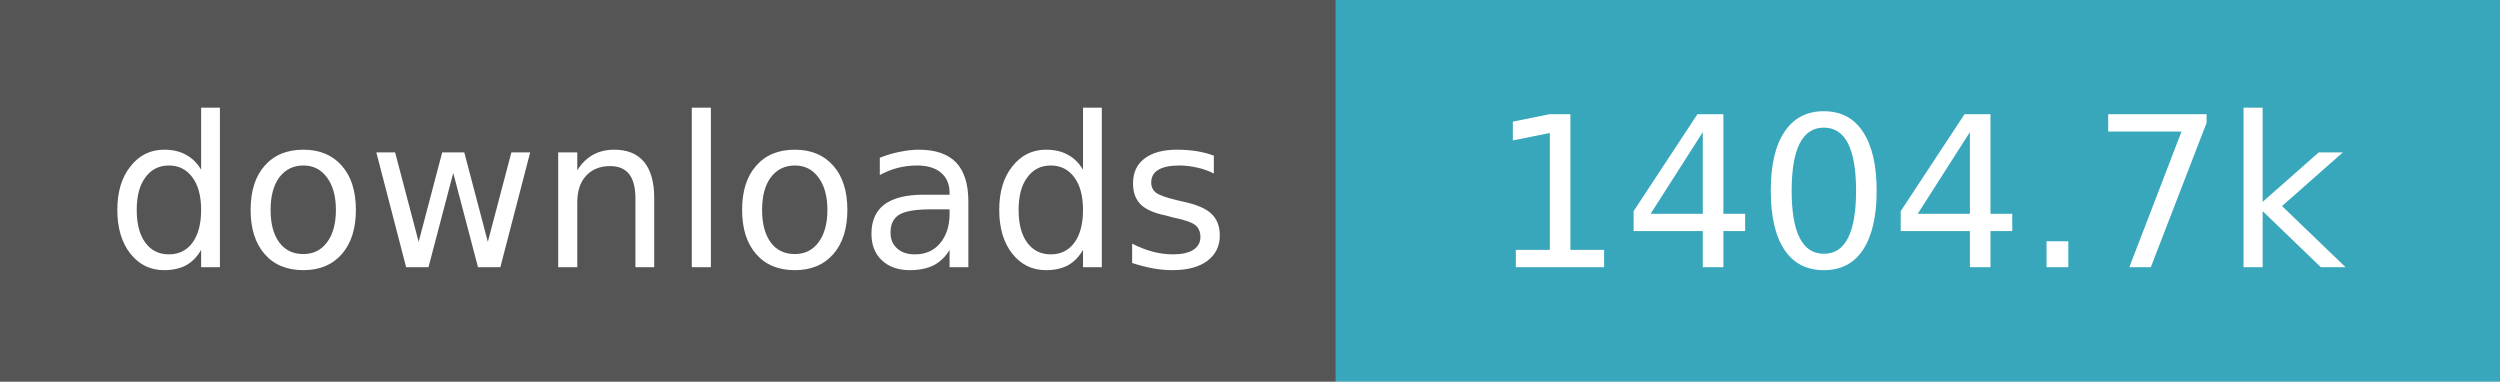
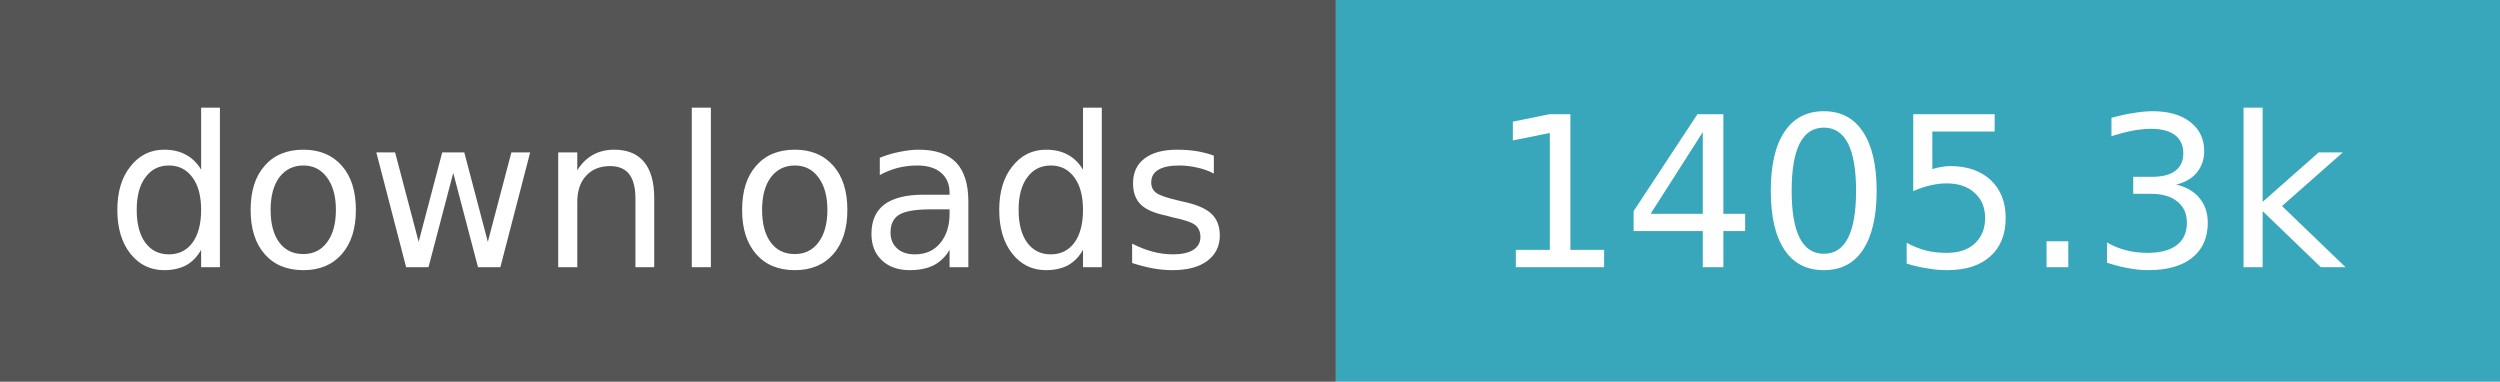
- <svg xmlns="http://www.w3.org/2000/svg" width="131" height="20" role="img" aria-label="downloads: 1,404,699">
+ <svg xmlns="http://www.w3.org/2000/svg" width="131" height="20" role="img" aria-label="downloads: 1,405,284">
  <path fill="#555" d="M0 0h70v20H0z" />
  <path fill="#38a7bc" d="M70 0h61v20H70z" />
  <g fill="#fff" text-anchor="middle" font-family="Verdana,Geneva,DejaVu Sans,sans-serif" font-size="11">
    <text x="35.0" y="14">downloads</text>
-     <text x="100.5" y="14">1404.7k</text>
+     <text x="100.5" y="14">1405.3k</text>
  </g>
</svg>
